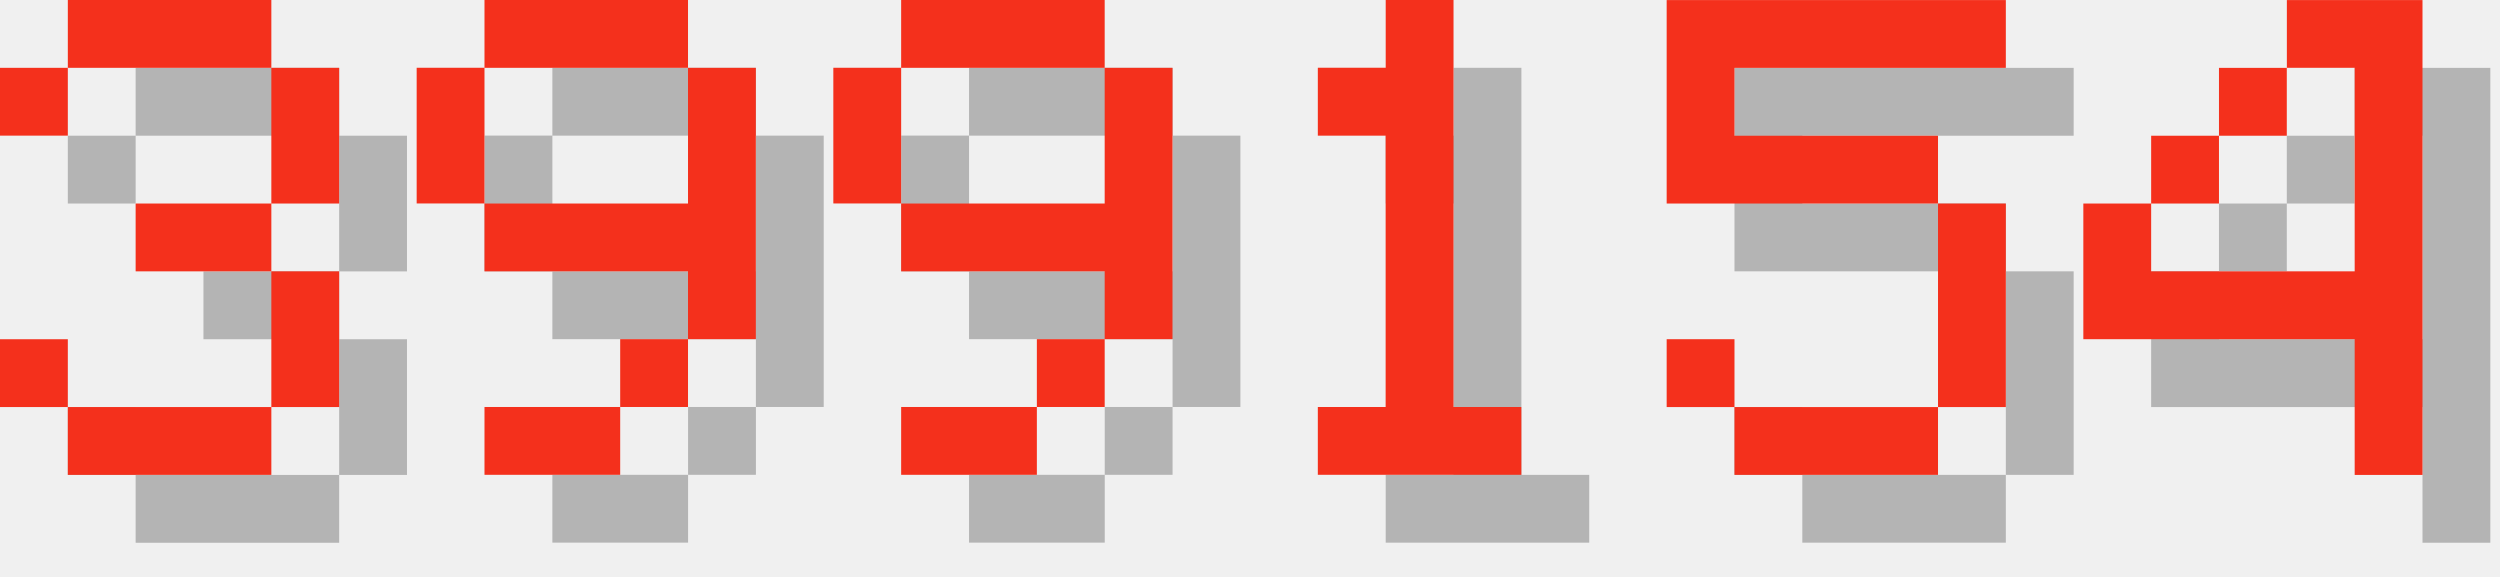
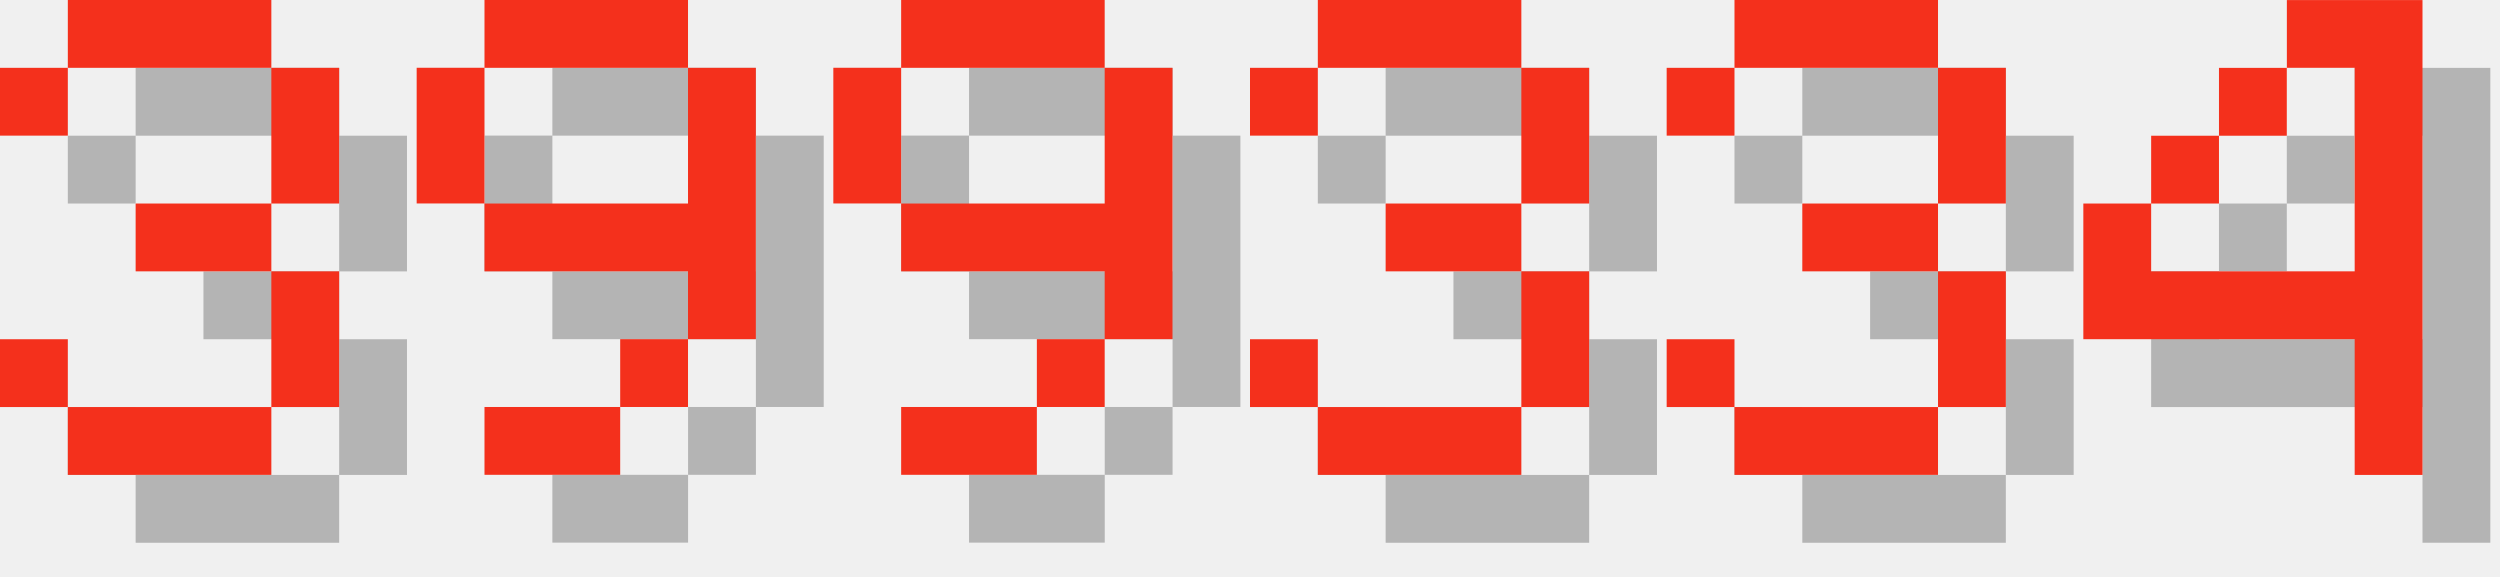
<svg xmlns="http://www.w3.org/2000/svg" version="1.1" width="156.0" height="36">
  <style>
        .text-foreground {
            fill: #F4301C;
        }
        .text-shadow {
            fill: #000000;
            fill-opacity: 0.25;
        }
    </style>
  <g class="digit" id="digit_3" transform="translate(0.0, 0), scale(4)">
    <path id="digit_3_shadow" class="text-shadow" d="m1.058 2.117v1.058h1.058v-1.058h3.175v2.117h-2.117v1.058h2.117v2.117h-3.175v-1.058h-1.058v1.058h1.058v1.058h3.175v-1.058h1.058v-2.117h-1.058v-1.058h1.058v-2.117h-1.058v-1.058h-3.175v1.058h-1.058z" fill-opacity=".5" style="paint-order:stroke fill markers" />
    <path id="digit_3_fg" class="text-foreground" d="m0 1.058v1.058h1.058v-1.058h3.175v2.117h-2.117v1.058h2.117v2.117h-3.175v-1.058h-1.058v1.058h1.058v1.058h3.175v-1.058h1.058v-2.117h-1.058v-1.058h1.058v-2.117h-1.058v-1.058h-3.175v1.058h-1.058z" fill="#fff" style="paint-order:stroke fill markers" />
  </g>
  <g class="digit" id="digit_9" transform="translate(26.0, 0), scale(4)">
    <path id="digit_9_shadow" class="text-shadow" d="m2.117 1.058v1.058h3.175v-1.058h-3.175zm3.175 1.058v2.117h-3.175v1.058h3.175v1.058h1.058v-4.233h-1.058zm0 4.233h-1.058v1.058h1.058v-1.058zm-1.058 1.058h-2.117v1.058h2.117v-1.058zm-2.117-3.175v-2.117h-1.058v2.117h1.058z" fill-opacity=".5" style="paint-order:stroke fill markers" />
    <path id="digit_9_fg" class="text-foreground" d="m1.058 0v1.058h3.175v-1.058h-3.175zm3.175 1.058v2.117h-3.175v1.058h3.175v1.058h1.058v-4.233h-1.058zm0 4.233h-1.058v1.058h1.058v-1.058zm-1.058 1.058h-2.117v1.058h2.117v-1.058zm-2.117-3.175v-2.117h-1.058v2.117h1.058z" fill="#fff" style="paint-order:stroke fill markers" />
  </g>
  <g class="digit" id="digit_9" transform="translate(52.0, 0), scale(4)">
    <path id="digit_9_shadow" class="text-shadow" d="m2.117 1.058v1.058h3.175v-1.058h-3.175zm3.175 1.058v2.117h-3.175v1.058h3.175v1.058h1.058v-4.233h-1.058zm0 4.233h-1.058v1.058h1.058v-1.058zm-1.058 1.058h-2.117v1.058h2.117v-1.058zm-2.117-3.175v-2.117h-1.058v2.117h1.058z" fill-opacity=".5" style="paint-order:stroke fill markers" />
    <path id="digit_9_fg" class="text-foreground" d="m1.058 0v1.058h3.175v-1.058h-3.175zm3.175 1.058v2.117h-3.175v1.058h3.175v1.058h1.058v-4.233h-1.058zm0 4.233h-1.058v1.058h1.058v-1.058zm-1.058 1.058h-2.117v1.058h2.117v-1.058zm-2.117-3.175v-2.117h-1.058v2.117h1.058z" fill="#fff" style="paint-order:stroke fill markers" />
  </g>
-   <g class="digit" id="digit_1" transform="translate(78.0, 0), scale(4)">
-     <path id="digit_1_shadow" class="text-shadow" d="m2.117 2.117v1.058h1.058v4.233h-1.058v1.058h3.175v-1.058h-1.058v-6.35h-1.058v1.058h-1.058z" fill-opacity=".5" style="paint-order:stroke fill markers" />
-     <path id="digit_1_fg" class="text-foreground" d="m1.058 1.058v1.058h1.058v4.233h-1.058v1.058h3.175v-1.058h-1.058v-6.35h-1.058v1.058h-1.058z" fill="#fff" style="paint-order:stroke fill markers" />
+   <g class="digit" id="digit_3" transform="translate(78.0, 0), scale(4)">
+     <path id="digit_3_shadow" class="text-shadow" d="m1.058 2.117v1.058h1.058v-1.058h3.175v2.117h-2.117v1.058h2.117v2.117h-3.175v-1.058h-1.058v1.058h1.058v1.058h3.175v-1.058h1.058v-2.117h-1.058v-1.058h1.058v-2.117h-1.058v-1.058h-3.175v1.058h-1.058z" fill-opacity=".5" style="paint-order:stroke fill markers" />
+     <path id="digit_3_fg" class="text-foreground" d="m0 1.058v1.058h1.058v-1.058h3.175v2.117h-2.117v1.058h2.117v2.117h-3.175v-1.058h-1.058v1.058h1.058v1.058h3.175v-1.058h1.058v-2.117h-1.058v-1.058h1.058v-2.117h-1.058v-1.058h-3.175v1.058h-1.058z" fill="#fff" style="paint-order:stroke fill markers" />
  </g>
-   <g class="digit" id="digit_5" transform="translate(104.0, 0), scale(4)">
-     <path id="digit_5_shadow" class="text-shadow" d="m1.058 1.058v3.175h4.233v3.175h-3.175v-1.058h-1.058v1.058h1.058v1.058h3.175v-1.058h1.058v-3.175h-1.058v-1.058h-3.175v-1.058h4.233v-1.058h-5.292z" fill-opacity=".5" style="paint-order:stroke fill markers" />
-     <path id="digit_5_fg" class="text-foreground" d="m0 0v3.175h4.233v3.175h-3.175v-1.058h-1.058v1.058h1.058v1.058h3.175v-1.058h1.058v-3.175h-1.058v-1.058h-3.175v-1.058h4.233v-1.058h-5.292z" fill="#fff" style="paint-order:stroke fill markers" />
+   <g class="digit" id="digit_3" transform="translate(104.0, 0), scale(4)">
+     <path id="digit_3_shadow" class="text-shadow" d="m1.058 2.117v1.058h1.058v-1.058h3.175v2.117h-2.117v1.058h2.117v2.117h-3.175v-1.058h-1.058v1.058h1.058v1.058h3.175v-1.058h1.058v-2.117h-1.058v-1.058h1.058v-2.117h-1.058v-1.058h-3.175v1.058h-1.058z" fill-opacity=".5" style="paint-order:stroke fill markers" />
+     <path id="digit_3_fg" class="text-foreground" d="m0 1.058v1.058h1.058v-1.058h3.175v2.117h-2.117v1.058h2.117v2.117h-3.175v-1.058h-1.058v1.058h1.058v1.058h3.175v-1.058h1.058v-2.117h-1.058v-1.058h1.058v-2.117h-1.058v-1.058h-3.175v1.058h-1.058z" fill="#fff" style="paint-order:stroke fill markers" />
  </g>
  <g class="digit" id="digit_4" transform="translate(130.0, 0), scale(4)">
    <path id="digit_4_shadow" class="text-shadow" d="m4.233 1.058v1.058h1.058v3.175h-3.175v-1.058h-1.058v2.117h4.233v2.117h1.058v-7.408h-2.117zm-2.117 3.175h1.058v-1.058h-1.058v1.058zm1.058-1.058h1.058v-1.058h-1.058v1.058z" fill-opacity=".5" style="paint-order:stroke fill markers" />
    <path id="digit_4_fg" class="text-foreground" d="m3.175 0v1.058h1.058v3.175h-3.175v-1.058h-1.058v2.117h4.233v2.117h1.058v-7.408h-2.117zm-2.117 3.175h1.058v-1.058h-1.058v1.058zm1.058-1.058h1.058v-1.058h-1.058v1.058z" fill="#fff" style="paint-order:stroke fill markers" />
  </g>
</svg>
